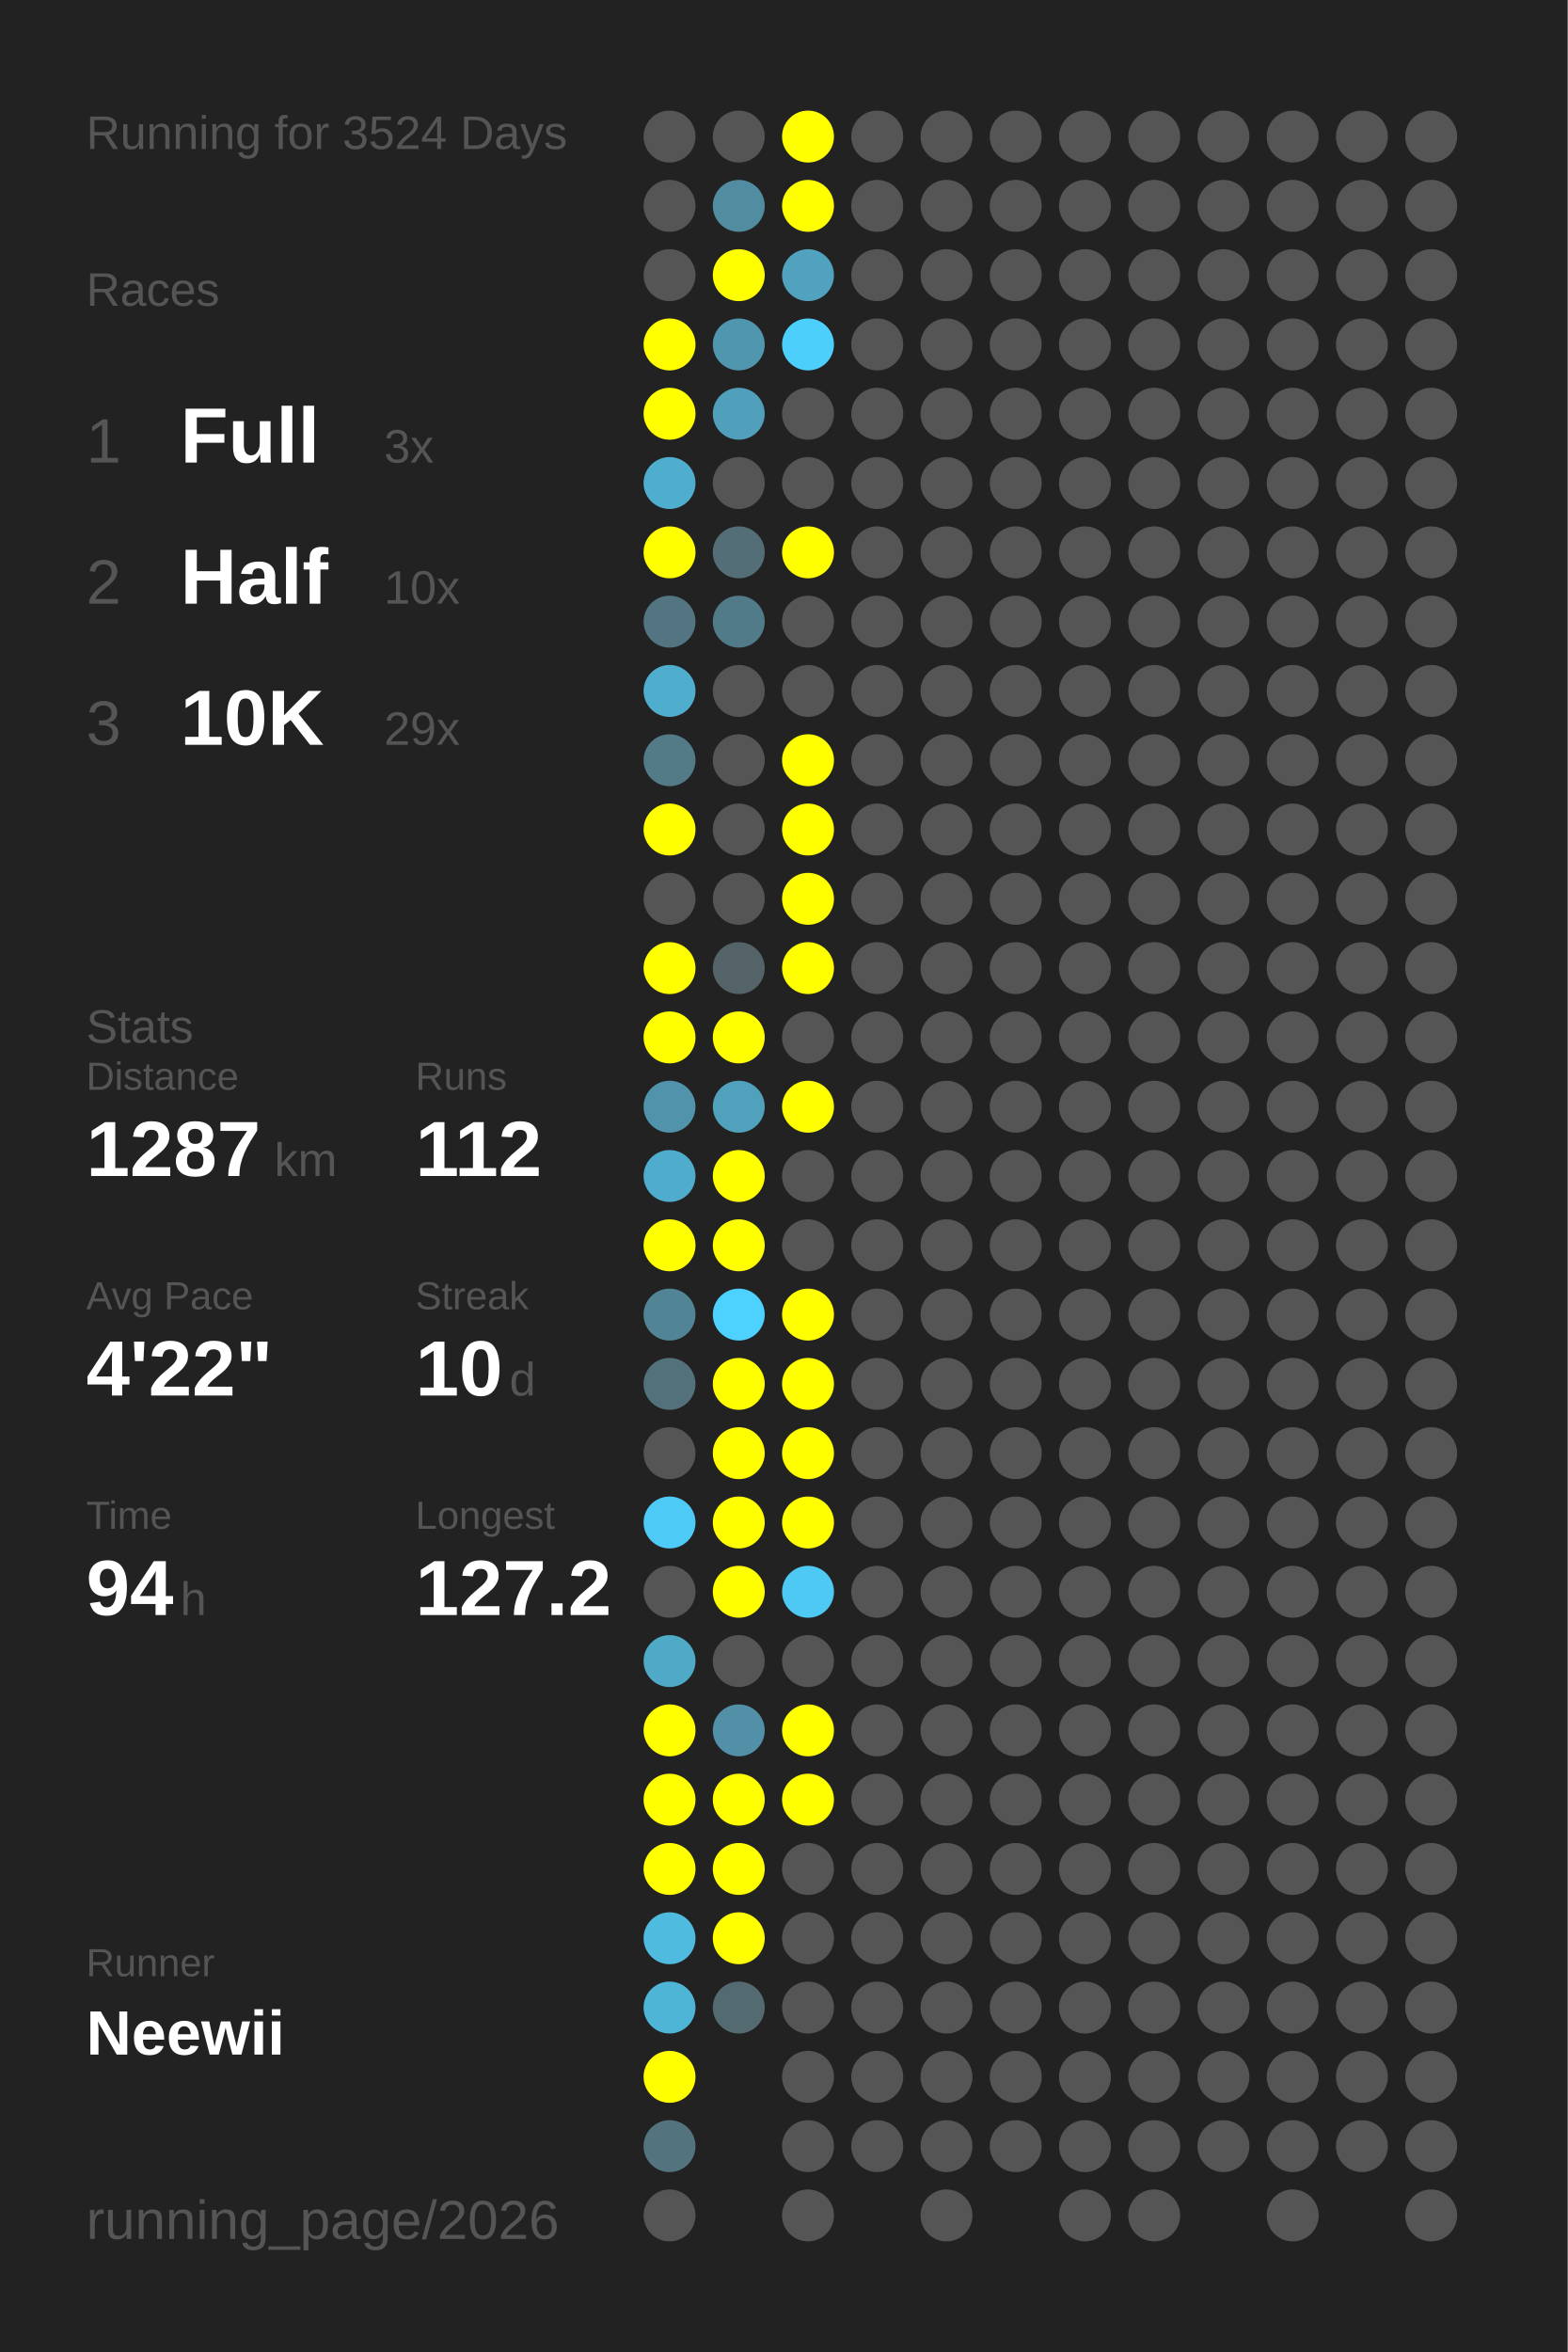
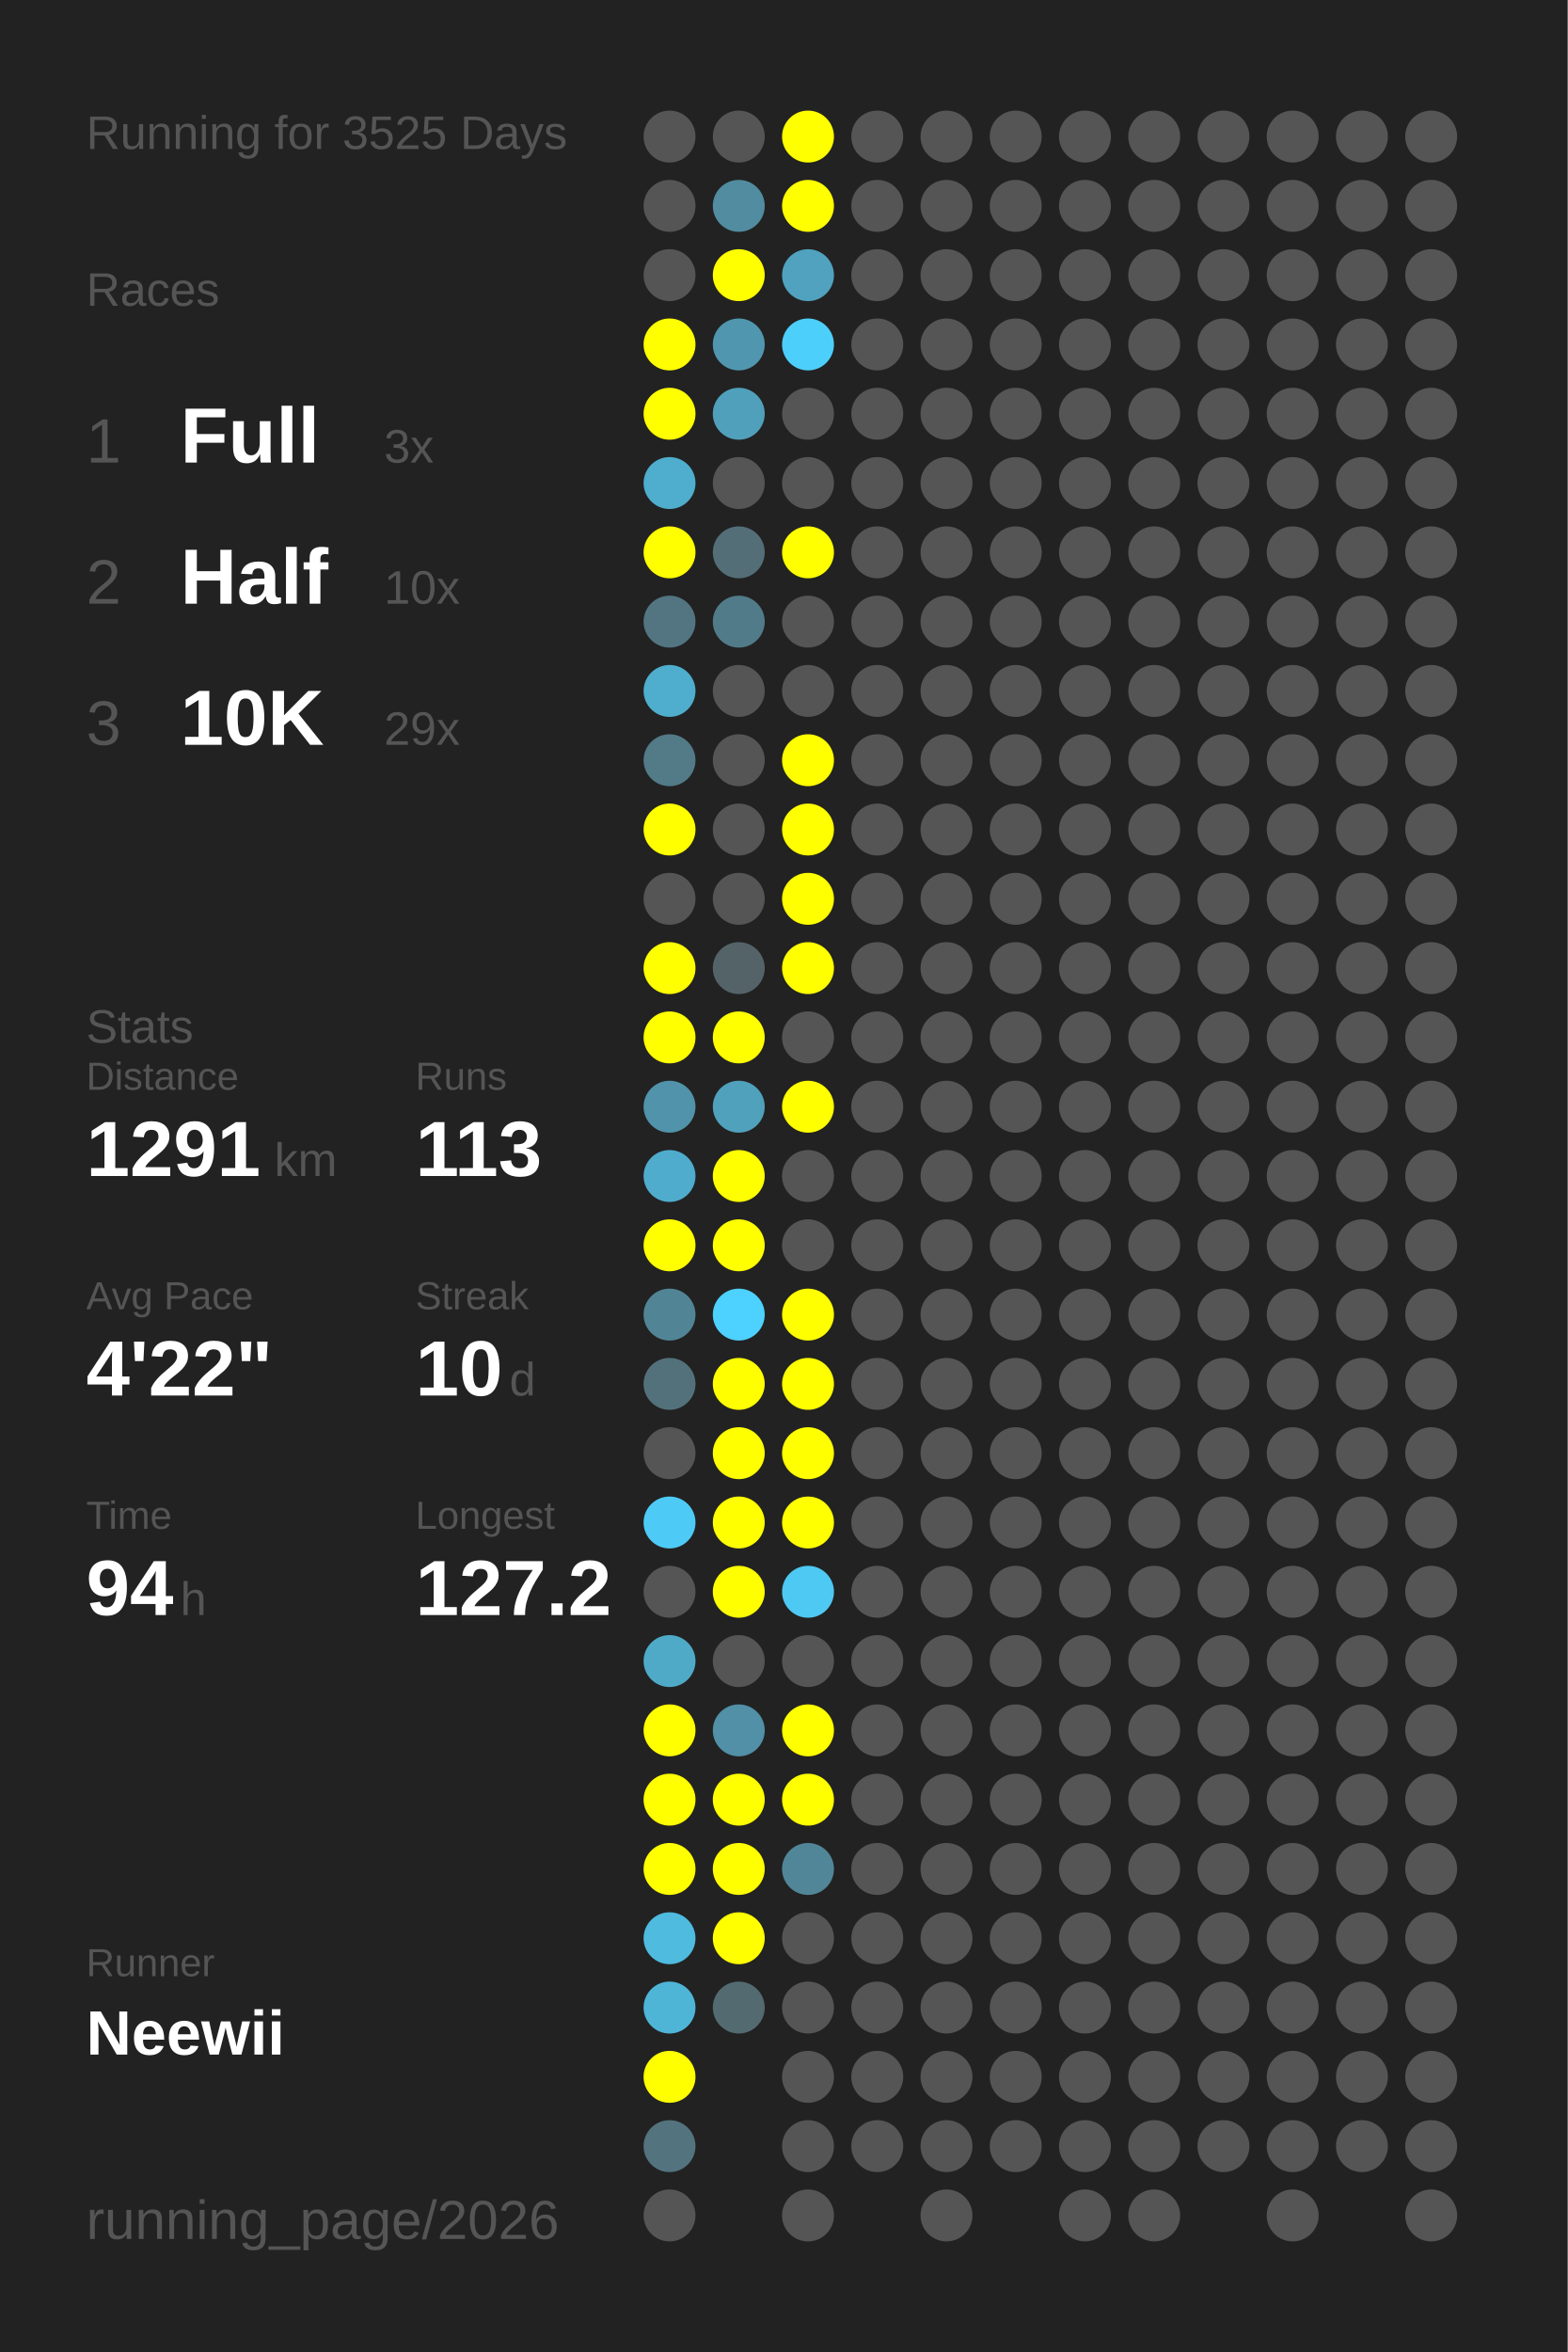
<svg xmlns="http://www.w3.org/2000/svg" baseProfile="full" height="300mm" version="1.1" viewBox="0,0,200,300" width="200mm">
  <defs />
  <rect fill="#222222" height="300" width="200" x="0" y="0" />
-   <text fill="#555555" style="font-size:6px; font-family:Arial;" x="11" y="19">Running for 3524 Days</text>
+   <text fill="#555555" style="font-size:6px; font-family:Arial;" x="11" y="19">Running for 3525 Days</text>
  <text fill="#555555" style="font-size:6px; font-family:Arial;" x="11" y="39">Races</text>
  <text fill="#555555" style="font-size:8px; font-family:Arial;" x="11" y="59">1</text>
  <text fill="#FFFFFF" style="font-size:10px; font-family:Arial; font-weight:bold;" x="23" y="59">Full</text>
  <text fill="#555555" style="font-size:6px; font-family:Arial;" x="49" y="59">3x</text>
  <text fill="#555555" style="font-size:8px; font-family:Arial;" x="11" y="77">2</text>
  <text fill="#FFFFFF" style="font-size:10px; font-family:Arial; font-weight:bold;" x="23" y="77">Half</text>
  <text fill="#555555" style="font-size:6px; font-family:Arial;" x="49" y="77">10x</text>
  <text fill="#555555" style="font-size:8px; font-family:Arial;" x="11" y="95">3</text>
  <text fill="#FFFFFF" style="font-size:10px; font-family:Arial; font-weight:bold;" x="23" y="95">10K</text>
  <text fill="#555555" style="font-size:6px; font-family:Arial;" x="49" y="95">29x</text>
  <text fill="#555555" style="font-size:6px; font-family:Arial;" x="11" y="133">Stats</text>
  <text fill="#555555" style="font-size:5px; font-family:Arial;" x="11" y="139">Distance</text>
-   <text fill="#FFFFFF" style="font-size:10px; font-family:Arial; font-weight:bold;" x="11" y="150">1287</text>
+   <text fill="#FFFFFF" style="font-size:10px; font-family:Arial; font-weight:bold;" x="11" y="150">1291</text>
  <text fill="#555555" style="font-size:6px; font-family:Arial;" x="35" y="150">km</text>
  <text fill="#555555" style="font-size:5px; font-family:Arial;" x="53" y="139">Runs</text>
-   <text fill="#FFFFFF" style="font-size:10px; font-family:Arial; font-weight:bold;" x="53" y="150">112</text>
+   <text fill="#FFFFFF" style="font-size:10px; font-family:Arial; font-weight:bold;" x="53" y="150">113</text>
  <text fill="#555555" style="font-size:5px; font-family:Arial;" x="11" y="167">Avg Pace</text>
  <text fill="#FFFFFF" style="font-size:10px; font-family:Arial; font-weight:bold;" x="11" y="178">4'22"</text>
  <text fill="#555555" style="font-size:5px; font-family:Arial;" x="53" y="167">Streak</text>
  <text fill="#FFFFFF" style="font-size:10px; font-family:Arial; font-weight:bold;" x="53" y="178">10</text>
  <text fill="#555555" style="font-size:6px; font-family:Arial;" x="65" y="178">d</text>
  <text fill="#555555" style="font-size:5px; font-family:Arial;" x="11" y="195">Time</text>
  <text fill="#FFFFFF" style="font-size:10px; font-family:Arial; font-weight:bold;" x="11" y="206">94</text>
  <text fill="#555555" style="font-size:6px; font-family:Arial;" x="23" y="206">h</text>
  <text fill="#555555" style="font-size:5px; font-family:Arial;" x="53" y="195">Longest</text>
  <text fill="#FFFFFF" style="font-size:10px; font-family:Arial; font-weight:bold;" x="53" y="206">127.2</text>
  <text fill="#555555" style="font-size:5px; font-family:Arial;" x="11" y="252.065">Runner</text>
  <text fill="#FFFFFF" style="font-size:8px; font-family:Arial; font-weight:bold;" x="11" y="262.065">Neewii</text>
  <text fill="#555555" style="font-size:7px; font-family:Arial;" x="11" y="285.581">running_page/2026</text>
  <circle cx="85.417" cy="17.419" fill="#555555" r="3.312" />
  <circle cx="85.417" cy="26.258" fill="#555555" r="3.312" />
  <circle cx="85.417" cy="35.097" fill="#555555" r="3.312" />
  <circle cx="85.417" cy="43.935" fill="#FFFF00" r="3.312" />
  <circle cx="85.417" cy="52.774" fill="#FFFF00" r="3.312" />
  <circle cx="85.417" cy="61.613" fill="#4fadcd" r="3.312" />
  <circle cx="85.417" cy="70.452" fill="#FFFF00" r="3.312" />
  <circle cx="85.417" cy="79.29" fill="#527581" r="3.312" />
  <circle cx="85.417" cy="88.129" fill="#4fadcd" r="3.312" />
  <circle cx="85.417" cy="96.968" fill="#527a87" r="3.312" />
  <circle cx="85.417" cy="105.806" fill="#FFFF00" r="3.312" />
  <circle cx="85.417" cy="114.645" fill="#555555" r="3.312" />
  <circle cx="85.417" cy="123.484" fill="#FFFF00" r="3.312" />
  <circle cx="85.417" cy="132.323" fill="#FFFF00" r="3.312" />
  <circle cx="85.417" cy="141.161" fill="#5093aa" r="3.312" />
  <circle cx="85.417" cy="150" fill="#4faccc" r="3.312" />
  <circle cx="85.417" cy="158.839" fill="#FFFF00" r="3.312" />
  <circle cx="85.417" cy="167.677" fill="#518596" r="3.312" />
  <circle cx="85.417" cy="176.516" fill="#53717b" r="3.312" />
  <circle cx="85.417" cy="185.355" fill="#555555" r="3.312" />
  <circle cx="85.417" cy="194.194" fill="#4dcbf6" r="3.312" />
  <circle cx="85.417" cy="203.032" fill="#555555" r="3.312" />
  <circle cx="85.417" cy="211.871" fill="#4faac8" r="3.312" />
  <circle cx="85.417" cy="220.71" fill="#FFFF00" r="3.312" />
  <circle cx="85.417" cy="229.548" fill="#FFFF00" r="3.312" />
  <circle cx="85.417" cy="238.387" fill="#FFFF00" r="3.312" />
  <circle cx="85.417" cy="247.226" fill="#4ebbdf" r="3.312" />
  <circle cx="85.417" cy="256.065" fill="#4eb5d7" r="3.312" />
  <circle cx="85.417" cy="264.903" fill="#FFFF00" r="3.312" />
  <circle cx="85.417" cy="273.742" fill="#53737e" r="3.312" />
  <circle cx="85.417" cy="282.581" fill="#555555" r="3.312" />
  <circle cx="94.25" cy="17.419" fill="#555555" r="3.312" />
  <circle cx="94.25" cy="26.258" fill="#518ca0" r="3.312" />
  <circle cx="94.25" cy="35.097" fill="#FFFF00" r="3.312" />
  <circle cx="94.25" cy="43.935" fill="#5096ae" r="3.312" />
  <circle cx="94.25" cy="52.774" fill="#50a0bb" r="3.312" />
  <circle cx="94.25" cy="61.613" fill="#555555" r="3.312" />
  <circle cx="94.25" cy="70.452" fill="#536e77" r="3.312" />
  <circle cx="94.25" cy="79.29" fill="#527b89" r="3.312" />
  <circle cx="94.25" cy="88.129" fill="#555555" r="3.312" />
  <circle cx="94.25" cy="96.968" fill="#555555" r="3.312" />
  <circle cx="94.25" cy="105.806" fill="#555555" r="3.312" />
  <circle cx="94.25" cy="114.645" fill="#555555" r="3.312" />
  <circle cx="94.25" cy="123.484" fill="#546368" r="3.312" />
  <circle cx="94.25" cy="132.323" fill="#FFFF00" r="3.312" />
  <circle cx="94.25" cy="141.161" fill="#50a1bc" r="3.312" />
  <circle cx="94.25" cy="150" fill="#FFFF00" r="3.312" />
  <circle cx="94.25" cy="158.839" fill="#FFFF00" r="3.312" />
  <circle cx="94.25" cy="167.677" fill="#4dd1fe" r="3.312" />
  <circle cx="94.25" cy="176.516" fill="#FFFF00" r="3.312" />
  <circle cx="94.25" cy="185.355" fill="#FFFF00" r="3.312" />
  <circle cx="94.25" cy="194.194" fill="#FFFF00" r="3.312" />
  <circle cx="94.25" cy="203.032" fill="#FFFF00" r="3.312" />
  <circle cx="94.25" cy="211.871" fill="#555555" r="3.312" />
  <circle cx="94.25" cy="220.71" fill="#5190a6" r="3.312" />
  <circle cx="94.25" cy="229.548" fill="#FFFF00" r="3.312" />
  <circle cx="94.25" cy="238.387" fill="#FFFF00" r="3.312" />
  <circle cx="94.25" cy="247.226" fill="#FFFF00" r="3.312" />
  <circle cx="94.25" cy="256.065" fill="#536a71" r="3.312" />
  <circle cx="103.083" cy="17.419" fill="#FFFF00" r="3.312" />
  <circle cx="103.083" cy="26.258" fill="#FFFF00" r="3.312" />
  <circle cx="103.083" cy="35.097" fill="#50a2be" r="3.312" />
  <circle cx="103.083" cy="43.935" fill="#4dcffb" r="3.312" />
  <circle cx="103.083" cy="52.774" fill="#555555" r="3.312" />
  <circle cx="103.083" cy="61.613" fill="#555555" r="3.312" />
  <circle cx="103.083" cy="70.452" fill="#FFFF00" r="3.312" />
  <circle cx="103.083" cy="79.29" fill="#555555" r="3.312" />
  <circle cx="103.083" cy="88.129" fill="#555555" r="3.312" />
  <circle cx="103.083" cy="96.968" fill="#FFFF00" r="3.312" />
  <circle cx="103.083" cy="105.806" fill="#FFFF00" r="3.312" />
  <circle cx="103.083" cy="114.645" fill="#FFFF00" r="3.312" />
  <circle cx="103.083" cy="123.484" fill="#FFFF00" r="3.312" />
  <circle cx="103.083" cy="132.323" fill="#555555" r="3.312" />
  <circle cx="103.083" cy="141.161" fill="#FFFF00" r="3.312" />
  <circle cx="103.083" cy="150" fill="#555555" r="3.312" />
  <circle cx="103.083" cy="158.839" fill="#555555" r="3.312" />
  <circle cx="103.083" cy="167.677" fill="#FFFF00" r="3.312" />
  <circle cx="103.083" cy="176.516" fill="#FFFF00" r="3.312" />
  <circle cx="103.083" cy="185.355" fill="#FFFF00" r="3.312" />
  <circle cx="103.083" cy="194.194" fill="#FFFF00" r="3.312" />
  <circle cx="103.083" cy="203.032" fill="#4dc9f3" r="3.312" />
  <circle cx="103.083" cy="211.871" fill="#555555" r="3.312" />
  <circle cx="103.083" cy="220.71" fill="#FFFF00" r="3.312" />
  <circle cx="103.083" cy="229.548" fill="#FFFF00" r="3.312" />
-   <circle cx="103.083" cy="238.387" fill="#555555" r="3.312" />
+   <circle cx="103.083" cy="238.387" fill="#518698" r="3.312" />
  <circle cx="103.083" cy="247.226" fill="#555555" r="3.312" />
  <circle cx="103.083" cy="256.065" fill="#555555" r="3.312" />
  <circle cx="103.083" cy="264.903" fill="#555555" r="3.312" />
  <circle cx="103.083" cy="273.742" fill="#555555" r="3.312" />
  <circle cx="103.083" cy="282.581" fill="#555555" r="3.312" />
  <circle cx="111.917" cy="17.419" fill="#555555" r="3.312" />
  <circle cx="111.917" cy="26.258" fill="#555555" r="3.312" />
  <circle cx="111.917" cy="35.097" fill="#555555" r="3.312" />
  <circle cx="111.917" cy="43.935" fill="#555555" r="3.312" />
  <circle cx="111.917" cy="52.774" fill="#555555" r="3.312" />
  <circle cx="111.917" cy="61.613" fill="#555555" r="3.312" />
  <circle cx="111.917" cy="70.452" fill="#555555" r="3.312" />
  <circle cx="111.917" cy="79.29" fill="#555555" r="3.312" />
  <circle cx="111.917" cy="88.129" fill="#555555" r="3.312" />
  <circle cx="111.917" cy="96.968" fill="#555555" r="3.312" />
  <circle cx="111.917" cy="105.806" fill="#555555" r="3.312" />
  <circle cx="111.917" cy="114.645" fill="#555555" r="3.312" />
  <circle cx="111.917" cy="123.484" fill="#555555" r="3.312" />
  <circle cx="111.917" cy="132.323" fill="#555555" r="3.312" />
  <circle cx="111.917" cy="141.161" fill="#555555" r="3.312" />
  <circle cx="111.917" cy="150" fill="#555555" r="3.312" />
  <circle cx="111.917" cy="158.839" fill="#555555" r="3.312" />
  <circle cx="111.917" cy="167.677" fill="#555555" r="3.312" />
  <circle cx="111.917" cy="176.516" fill="#555555" r="3.312" />
  <circle cx="111.917" cy="185.355" fill="#555555" r="3.312" />
  <circle cx="111.917" cy="194.194" fill="#555555" r="3.312" />
  <circle cx="111.917" cy="203.032" fill="#555555" r="3.312" />
  <circle cx="111.917" cy="211.871" fill="#555555" r="3.312" />
  <circle cx="111.917" cy="220.71" fill="#555555" r="3.312" />
  <circle cx="111.917" cy="229.548" fill="#555555" r="3.312" />
  <circle cx="111.917" cy="238.387" fill="#555555" r="3.312" />
  <circle cx="111.917" cy="247.226" fill="#555555" r="3.312" />
  <circle cx="111.917" cy="256.065" fill="#555555" r="3.312" />
  <circle cx="111.917" cy="264.903" fill="#555555" r="3.312" />
  <circle cx="111.917" cy="273.742" fill="#555555" r="3.312" />
  <circle cx="120.75" cy="17.419" fill="#555555" r="3.312" />
  <circle cx="120.75" cy="26.258" fill="#555555" r="3.312" />
  <circle cx="120.75" cy="35.097" fill="#555555" r="3.312" />
  <circle cx="120.75" cy="43.935" fill="#555555" r="3.312" />
  <circle cx="120.75" cy="52.774" fill="#555555" r="3.312" />
  <circle cx="120.75" cy="61.613" fill="#555555" r="3.312" />
  <circle cx="120.75" cy="70.452" fill="#555555" r="3.312" />
  <circle cx="120.75" cy="79.29" fill="#555555" r="3.312" />
  <circle cx="120.75" cy="88.129" fill="#555555" r="3.312" />
  <circle cx="120.75" cy="96.968" fill="#555555" r="3.312" />
  <circle cx="120.75" cy="105.806" fill="#555555" r="3.312" />
  <circle cx="120.75" cy="114.645" fill="#555555" r="3.312" />
  <circle cx="120.75" cy="123.484" fill="#555555" r="3.312" />
  <circle cx="120.75" cy="132.323" fill="#555555" r="3.312" />
  <circle cx="120.75" cy="141.161" fill="#555555" r="3.312" />
  <circle cx="120.75" cy="150" fill="#555555" r="3.312" />
  <circle cx="120.75" cy="158.839" fill="#555555" r="3.312" />
  <circle cx="120.75" cy="167.677" fill="#555555" r="3.312" />
  <circle cx="120.75" cy="176.516" fill="#555555" r="3.312" />
  <circle cx="120.75" cy="185.355" fill="#555555" r="3.312" />
  <circle cx="120.75" cy="194.194" fill="#555555" r="3.312" />
  <circle cx="120.75" cy="203.032" fill="#555555" r="3.312" />
  <circle cx="120.75" cy="211.871" fill="#555555" r="3.312" />
  <circle cx="120.75" cy="220.71" fill="#555555" r="3.312" />
  <circle cx="120.75" cy="229.548" fill="#555555" r="3.312" />
  <circle cx="120.75" cy="238.387" fill="#555555" r="3.312" />
  <circle cx="120.75" cy="247.226" fill="#555555" r="3.312" />
  <circle cx="120.75" cy="256.065" fill="#555555" r="3.312" />
  <circle cx="120.75" cy="264.903" fill="#555555" r="3.312" />
  <circle cx="120.75" cy="273.742" fill="#555555" r="3.312" />
  <circle cx="120.75" cy="282.581" fill="#555555" r="3.312" />
  <circle cx="129.583" cy="17.419" fill="#555555" r="3.312" />
  <circle cx="129.583" cy="26.258" fill="#555555" r="3.312" />
  <circle cx="129.583" cy="35.097" fill="#555555" r="3.312" />
  <circle cx="129.583" cy="43.935" fill="#555555" r="3.312" />
  <circle cx="129.583" cy="52.774" fill="#555555" r="3.312" />
  <circle cx="129.583" cy="61.613" fill="#555555" r="3.312" />
  <circle cx="129.583" cy="70.452" fill="#555555" r="3.312" />
  <circle cx="129.583" cy="79.29" fill="#555555" r="3.312" />
  <circle cx="129.583" cy="88.129" fill="#555555" r="3.312" />
  <circle cx="129.583" cy="96.968" fill="#555555" r="3.312" />
  <circle cx="129.583" cy="105.806" fill="#555555" r="3.312" />
  <circle cx="129.583" cy="114.645" fill="#555555" r="3.312" />
  <circle cx="129.583" cy="123.484" fill="#555555" r="3.312" />
  <circle cx="129.583" cy="132.323" fill="#555555" r="3.312" />
  <circle cx="129.583" cy="141.161" fill="#555555" r="3.312" />
  <circle cx="129.583" cy="150" fill="#555555" r="3.312" />
  <circle cx="129.583" cy="158.839" fill="#555555" r="3.312" />
  <circle cx="129.583" cy="167.677" fill="#555555" r="3.312" />
  <circle cx="129.583" cy="176.516" fill="#555555" r="3.312" />
  <circle cx="129.583" cy="185.355" fill="#555555" r="3.312" />
  <circle cx="129.583" cy="194.194" fill="#555555" r="3.312" />
  <circle cx="129.583" cy="203.032" fill="#555555" r="3.312" />
  <circle cx="129.583" cy="211.871" fill="#555555" r="3.312" />
  <circle cx="129.583" cy="220.71" fill="#555555" r="3.312" />
  <circle cx="129.583" cy="229.548" fill="#555555" r="3.312" />
  <circle cx="129.583" cy="238.387" fill="#555555" r="3.312" />
  <circle cx="129.583" cy="247.226" fill="#555555" r="3.312" />
  <circle cx="129.583" cy="256.065" fill="#555555" r="3.312" />
  <circle cx="129.583" cy="264.903" fill="#555555" r="3.312" />
  <circle cx="129.583" cy="273.742" fill="#555555" r="3.312" />
  <circle cx="138.417" cy="17.419" fill="#555555" r="3.312" />
  <circle cx="138.417" cy="26.258" fill="#555555" r="3.312" />
  <circle cx="138.417" cy="35.097" fill="#555555" r="3.312" />
  <circle cx="138.417" cy="43.935" fill="#555555" r="3.312" />
  <circle cx="138.417" cy="52.774" fill="#555555" r="3.312" />
  <circle cx="138.417" cy="61.613" fill="#555555" r="3.312" />
  <circle cx="138.417" cy="70.452" fill="#555555" r="3.312" />
  <circle cx="138.417" cy="79.29" fill="#555555" r="3.312" />
  <circle cx="138.417" cy="88.129" fill="#555555" r="3.312" />
  <circle cx="138.417" cy="96.968" fill="#555555" r="3.312" />
  <circle cx="138.417" cy="105.806" fill="#555555" r="3.312" />
  <circle cx="138.417" cy="114.645" fill="#555555" r="3.312" />
  <circle cx="138.417" cy="123.484" fill="#555555" r="3.312" />
  <circle cx="138.417" cy="132.323" fill="#555555" r="3.312" />
  <circle cx="138.417" cy="141.161" fill="#555555" r="3.312" />
  <circle cx="138.417" cy="150" fill="#555555" r="3.312" />
  <circle cx="138.417" cy="158.839" fill="#555555" r="3.312" />
  <circle cx="138.417" cy="167.677" fill="#555555" r="3.312" />
  <circle cx="138.417" cy="176.516" fill="#555555" r="3.312" />
  <circle cx="138.417" cy="185.355" fill="#555555" r="3.312" />
  <circle cx="138.417" cy="194.194" fill="#555555" r="3.312" />
  <circle cx="138.417" cy="203.032" fill="#555555" r="3.312" />
  <circle cx="138.417" cy="211.871" fill="#555555" r="3.312" />
  <circle cx="138.417" cy="220.71" fill="#555555" r="3.312" />
  <circle cx="138.417" cy="229.548" fill="#555555" r="3.312" />
  <circle cx="138.417" cy="238.387" fill="#555555" r="3.312" />
  <circle cx="138.417" cy="247.226" fill="#555555" r="3.312" />
  <circle cx="138.417" cy="256.065" fill="#555555" r="3.312" />
  <circle cx="138.417" cy="264.903" fill="#555555" r="3.312" />
  <circle cx="138.417" cy="273.742" fill="#555555" r="3.312" />
  <circle cx="138.417" cy="282.581" fill="#555555" r="3.312" />
  <circle cx="147.25" cy="17.419" fill="#555555" r="3.312" />
  <circle cx="147.25" cy="26.258" fill="#555555" r="3.312" />
  <circle cx="147.25" cy="35.097" fill="#555555" r="3.312" />
  <circle cx="147.25" cy="43.935" fill="#555555" r="3.312" />
  <circle cx="147.25" cy="52.774" fill="#555555" r="3.312" />
  <circle cx="147.25" cy="61.613" fill="#555555" r="3.312" />
  <circle cx="147.25" cy="70.452" fill="#555555" r="3.312" />
  <circle cx="147.25" cy="79.29" fill="#555555" r="3.312" />
  <circle cx="147.25" cy="88.129" fill="#555555" r="3.312" />
  <circle cx="147.25" cy="96.968" fill="#555555" r="3.312" />
  <circle cx="147.25" cy="105.806" fill="#555555" r="3.312" />
  <circle cx="147.25" cy="114.645" fill="#555555" r="3.312" />
  <circle cx="147.25" cy="123.484" fill="#555555" r="3.312" />
  <circle cx="147.25" cy="132.323" fill="#555555" r="3.312" />
  <circle cx="147.25" cy="141.161" fill="#555555" r="3.312" />
  <circle cx="147.25" cy="150" fill="#555555" r="3.312" />
  <circle cx="147.25" cy="158.839" fill="#555555" r="3.312" />
  <circle cx="147.25" cy="167.677" fill="#555555" r="3.312" />
  <circle cx="147.25" cy="176.516" fill="#555555" r="3.312" />
  <circle cx="147.25" cy="185.355" fill="#555555" r="3.312" />
  <circle cx="147.25" cy="194.194" fill="#555555" r="3.312" />
  <circle cx="147.25" cy="203.032" fill="#555555" r="3.312" />
  <circle cx="147.25" cy="211.871" fill="#555555" r="3.312" />
  <circle cx="147.25" cy="220.71" fill="#555555" r="3.312" />
  <circle cx="147.25" cy="229.548" fill="#555555" r="3.312" />
  <circle cx="147.25" cy="238.387" fill="#555555" r="3.312" />
  <circle cx="147.25" cy="247.226" fill="#555555" r="3.312" />
  <circle cx="147.25" cy="256.065" fill="#555555" r="3.312" />
  <circle cx="147.25" cy="264.903" fill="#555555" r="3.312" />
  <circle cx="147.25" cy="273.742" fill="#555555" r="3.312" />
  <circle cx="147.25" cy="282.581" fill="#555555" r="3.312" />
  <circle cx="156.083" cy="17.419" fill="#555555" r="3.312" />
  <circle cx="156.083" cy="26.258" fill="#555555" r="3.312" />
  <circle cx="156.083" cy="35.097" fill="#555555" r="3.312" />
  <circle cx="156.083" cy="43.935" fill="#555555" r="3.312" />
  <circle cx="156.083" cy="52.774" fill="#555555" r="3.312" />
  <circle cx="156.083" cy="61.613" fill="#555555" r="3.312" />
  <circle cx="156.083" cy="70.452" fill="#555555" r="3.312" />
  <circle cx="156.083" cy="79.29" fill="#555555" r="3.312" />
  <circle cx="156.083" cy="88.129" fill="#555555" r="3.312" />
  <circle cx="156.083" cy="96.968" fill="#555555" r="3.312" />
  <circle cx="156.083" cy="105.806" fill="#555555" r="3.312" />
  <circle cx="156.083" cy="114.645" fill="#555555" r="3.312" />
  <circle cx="156.083" cy="123.484" fill="#555555" r="3.312" />
  <circle cx="156.083" cy="132.323" fill="#555555" r="3.312" />
  <circle cx="156.083" cy="141.161" fill="#555555" r="3.312" />
  <circle cx="156.083" cy="150" fill="#555555" r="3.312" />
  <circle cx="156.083" cy="158.839" fill="#555555" r="3.312" />
  <circle cx="156.083" cy="167.677" fill="#555555" r="3.312" />
  <circle cx="156.083" cy="176.516" fill="#555555" r="3.312" />
  <circle cx="156.083" cy="185.355" fill="#555555" r="3.312" />
  <circle cx="156.083" cy="194.194" fill="#555555" r="3.312" />
  <circle cx="156.083" cy="203.032" fill="#555555" r="3.312" />
  <circle cx="156.083" cy="211.871" fill="#555555" r="3.312" />
  <circle cx="156.083" cy="220.71" fill="#555555" r="3.312" />
  <circle cx="156.083" cy="229.548" fill="#555555" r="3.312" />
  <circle cx="156.083" cy="238.387" fill="#555555" r="3.312" />
  <circle cx="156.083" cy="247.226" fill="#555555" r="3.312" />
  <circle cx="156.083" cy="256.065" fill="#555555" r="3.312" />
  <circle cx="156.083" cy="264.903" fill="#555555" r="3.312" />
  <circle cx="156.083" cy="273.742" fill="#555555" r="3.312" />
  <circle cx="164.917" cy="17.419" fill="#555555" r="3.312" />
  <circle cx="164.917" cy="26.258" fill="#555555" r="3.312" />
  <circle cx="164.917" cy="35.097" fill="#555555" r="3.312" />
  <circle cx="164.917" cy="43.935" fill="#555555" r="3.312" />
  <circle cx="164.917" cy="52.774" fill="#555555" r="3.312" />
  <circle cx="164.917" cy="61.613" fill="#555555" r="3.312" />
  <circle cx="164.917" cy="70.452" fill="#555555" r="3.312" />
  <circle cx="164.917" cy="79.29" fill="#555555" r="3.312" />
  <circle cx="164.917" cy="88.129" fill="#555555" r="3.312" />
  <circle cx="164.917" cy="96.968" fill="#555555" r="3.312" />
  <circle cx="164.917" cy="105.806" fill="#555555" r="3.312" />
  <circle cx="164.917" cy="114.645" fill="#555555" r="3.312" />
  <circle cx="164.917" cy="123.484" fill="#555555" r="3.312" />
  <circle cx="164.917" cy="132.323" fill="#555555" r="3.312" />
  <circle cx="164.917" cy="141.161" fill="#555555" r="3.312" />
  <circle cx="164.917" cy="150" fill="#555555" r="3.312" />
  <circle cx="164.917" cy="158.839" fill="#555555" r="3.312" />
  <circle cx="164.917" cy="167.677" fill="#555555" r="3.312" />
  <circle cx="164.917" cy="176.516" fill="#555555" r="3.312" />
  <circle cx="164.917" cy="185.355" fill="#555555" r="3.312" />
  <circle cx="164.917" cy="194.194" fill="#555555" r="3.312" />
  <circle cx="164.917" cy="203.032" fill="#555555" r="3.312" />
  <circle cx="164.917" cy="211.871" fill="#555555" r="3.312" />
  <circle cx="164.917" cy="220.71" fill="#555555" r="3.312" />
  <circle cx="164.917" cy="229.548" fill="#555555" r="3.312" />
  <circle cx="164.917" cy="238.387" fill="#555555" r="3.312" />
  <circle cx="164.917" cy="247.226" fill="#555555" r="3.312" />
  <circle cx="164.917" cy="256.065" fill="#555555" r="3.312" />
  <circle cx="164.917" cy="264.903" fill="#555555" r="3.312" />
  <circle cx="164.917" cy="273.742" fill="#555555" r="3.312" />
  <circle cx="164.917" cy="282.581" fill="#555555" r="3.312" />
  <circle cx="173.75" cy="17.419" fill="#555555" r="3.312" />
  <circle cx="173.75" cy="26.258" fill="#555555" r="3.312" />
  <circle cx="173.75" cy="35.097" fill="#555555" r="3.312" />
  <circle cx="173.75" cy="43.935" fill="#555555" r="3.312" />
  <circle cx="173.75" cy="52.774" fill="#555555" r="3.312" />
  <circle cx="173.75" cy="61.613" fill="#555555" r="3.312" />
  <circle cx="173.75" cy="70.452" fill="#555555" r="3.312" />
  <circle cx="173.75" cy="79.29" fill="#555555" r="3.312" />
  <circle cx="173.75" cy="88.129" fill="#555555" r="3.312" />
  <circle cx="173.75" cy="96.968" fill="#555555" r="3.312" />
  <circle cx="173.75" cy="105.806" fill="#555555" r="3.312" />
  <circle cx="173.75" cy="114.645" fill="#555555" r="3.312" />
  <circle cx="173.75" cy="123.484" fill="#555555" r="3.312" />
  <circle cx="173.75" cy="132.323" fill="#555555" r="3.312" />
  <circle cx="173.75" cy="141.161" fill="#555555" r="3.312" />
  <circle cx="173.75" cy="150" fill="#555555" r="3.312" />
  <circle cx="173.75" cy="158.839" fill="#555555" r="3.312" />
  <circle cx="173.75" cy="167.677" fill="#555555" r="3.312" />
  <circle cx="173.75" cy="176.516" fill="#555555" r="3.312" />
  <circle cx="173.75" cy="185.355" fill="#555555" r="3.312" />
  <circle cx="173.75" cy="194.194" fill="#555555" r="3.312" />
  <circle cx="173.75" cy="203.032" fill="#555555" r="3.312" />
  <circle cx="173.75" cy="211.871" fill="#555555" r="3.312" />
  <circle cx="173.75" cy="220.71" fill="#555555" r="3.312" />
  <circle cx="173.75" cy="229.548" fill="#555555" r="3.312" />
  <circle cx="173.75" cy="238.387" fill="#555555" r="3.312" />
  <circle cx="173.75" cy="247.226" fill="#555555" r="3.312" />
  <circle cx="173.75" cy="256.065" fill="#555555" r="3.312" />
  <circle cx="173.75" cy="264.903" fill="#555555" r="3.312" />
  <circle cx="173.75" cy="273.742" fill="#555555" r="3.312" />
  <circle cx="182.583" cy="17.419" fill="#555555" r="3.312" />
  <circle cx="182.583" cy="26.258" fill="#555555" r="3.312" />
  <circle cx="182.583" cy="35.097" fill="#555555" r="3.312" />
  <circle cx="182.583" cy="43.935" fill="#555555" r="3.312" />
  <circle cx="182.583" cy="52.774" fill="#555555" r="3.312" />
  <circle cx="182.583" cy="61.613" fill="#555555" r="3.312" />
  <circle cx="182.583" cy="70.452" fill="#555555" r="3.312" />
  <circle cx="182.583" cy="79.29" fill="#555555" r="3.312" />
  <circle cx="182.583" cy="88.129" fill="#555555" r="3.312" />
  <circle cx="182.583" cy="96.968" fill="#555555" r="3.312" />
  <circle cx="182.583" cy="105.806" fill="#555555" r="3.312" />
  <circle cx="182.583" cy="114.645" fill="#555555" r="3.312" />
  <circle cx="182.583" cy="123.484" fill="#555555" r="3.312" />
  <circle cx="182.583" cy="132.323" fill="#555555" r="3.312" />
  <circle cx="182.583" cy="141.161" fill="#555555" r="3.312" />
  <circle cx="182.583" cy="150" fill="#555555" r="3.312" />
  <circle cx="182.583" cy="158.839" fill="#555555" r="3.312" />
  <circle cx="182.583" cy="167.677" fill="#555555" r="3.312" />
  <circle cx="182.583" cy="176.516" fill="#555555" r="3.312" />
  <circle cx="182.583" cy="185.355" fill="#555555" r="3.312" />
  <circle cx="182.583" cy="194.194" fill="#555555" r="3.312" />
  <circle cx="182.583" cy="203.032" fill="#555555" r="3.312" />
  <circle cx="182.583" cy="211.871" fill="#555555" r="3.312" />
  <circle cx="182.583" cy="220.71" fill="#555555" r="3.312" />
  <circle cx="182.583" cy="229.548" fill="#555555" r="3.312" />
  <circle cx="182.583" cy="238.387" fill="#555555" r="3.312" />
  <circle cx="182.583" cy="247.226" fill="#555555" r="3.312" />
  <circle cx="182.583" cy="256.065" fill="#555555" r="3.312" />
  <circle cx="182.583" cy="264.903" fill="#555555" r="3.312" />
  <circle cx="182.583" cy="273.742" fill="#555555" r="3.312" />
  <circle cx="182.583" cy="282.581" fill="#555555" r="3.312" />
</svg>
